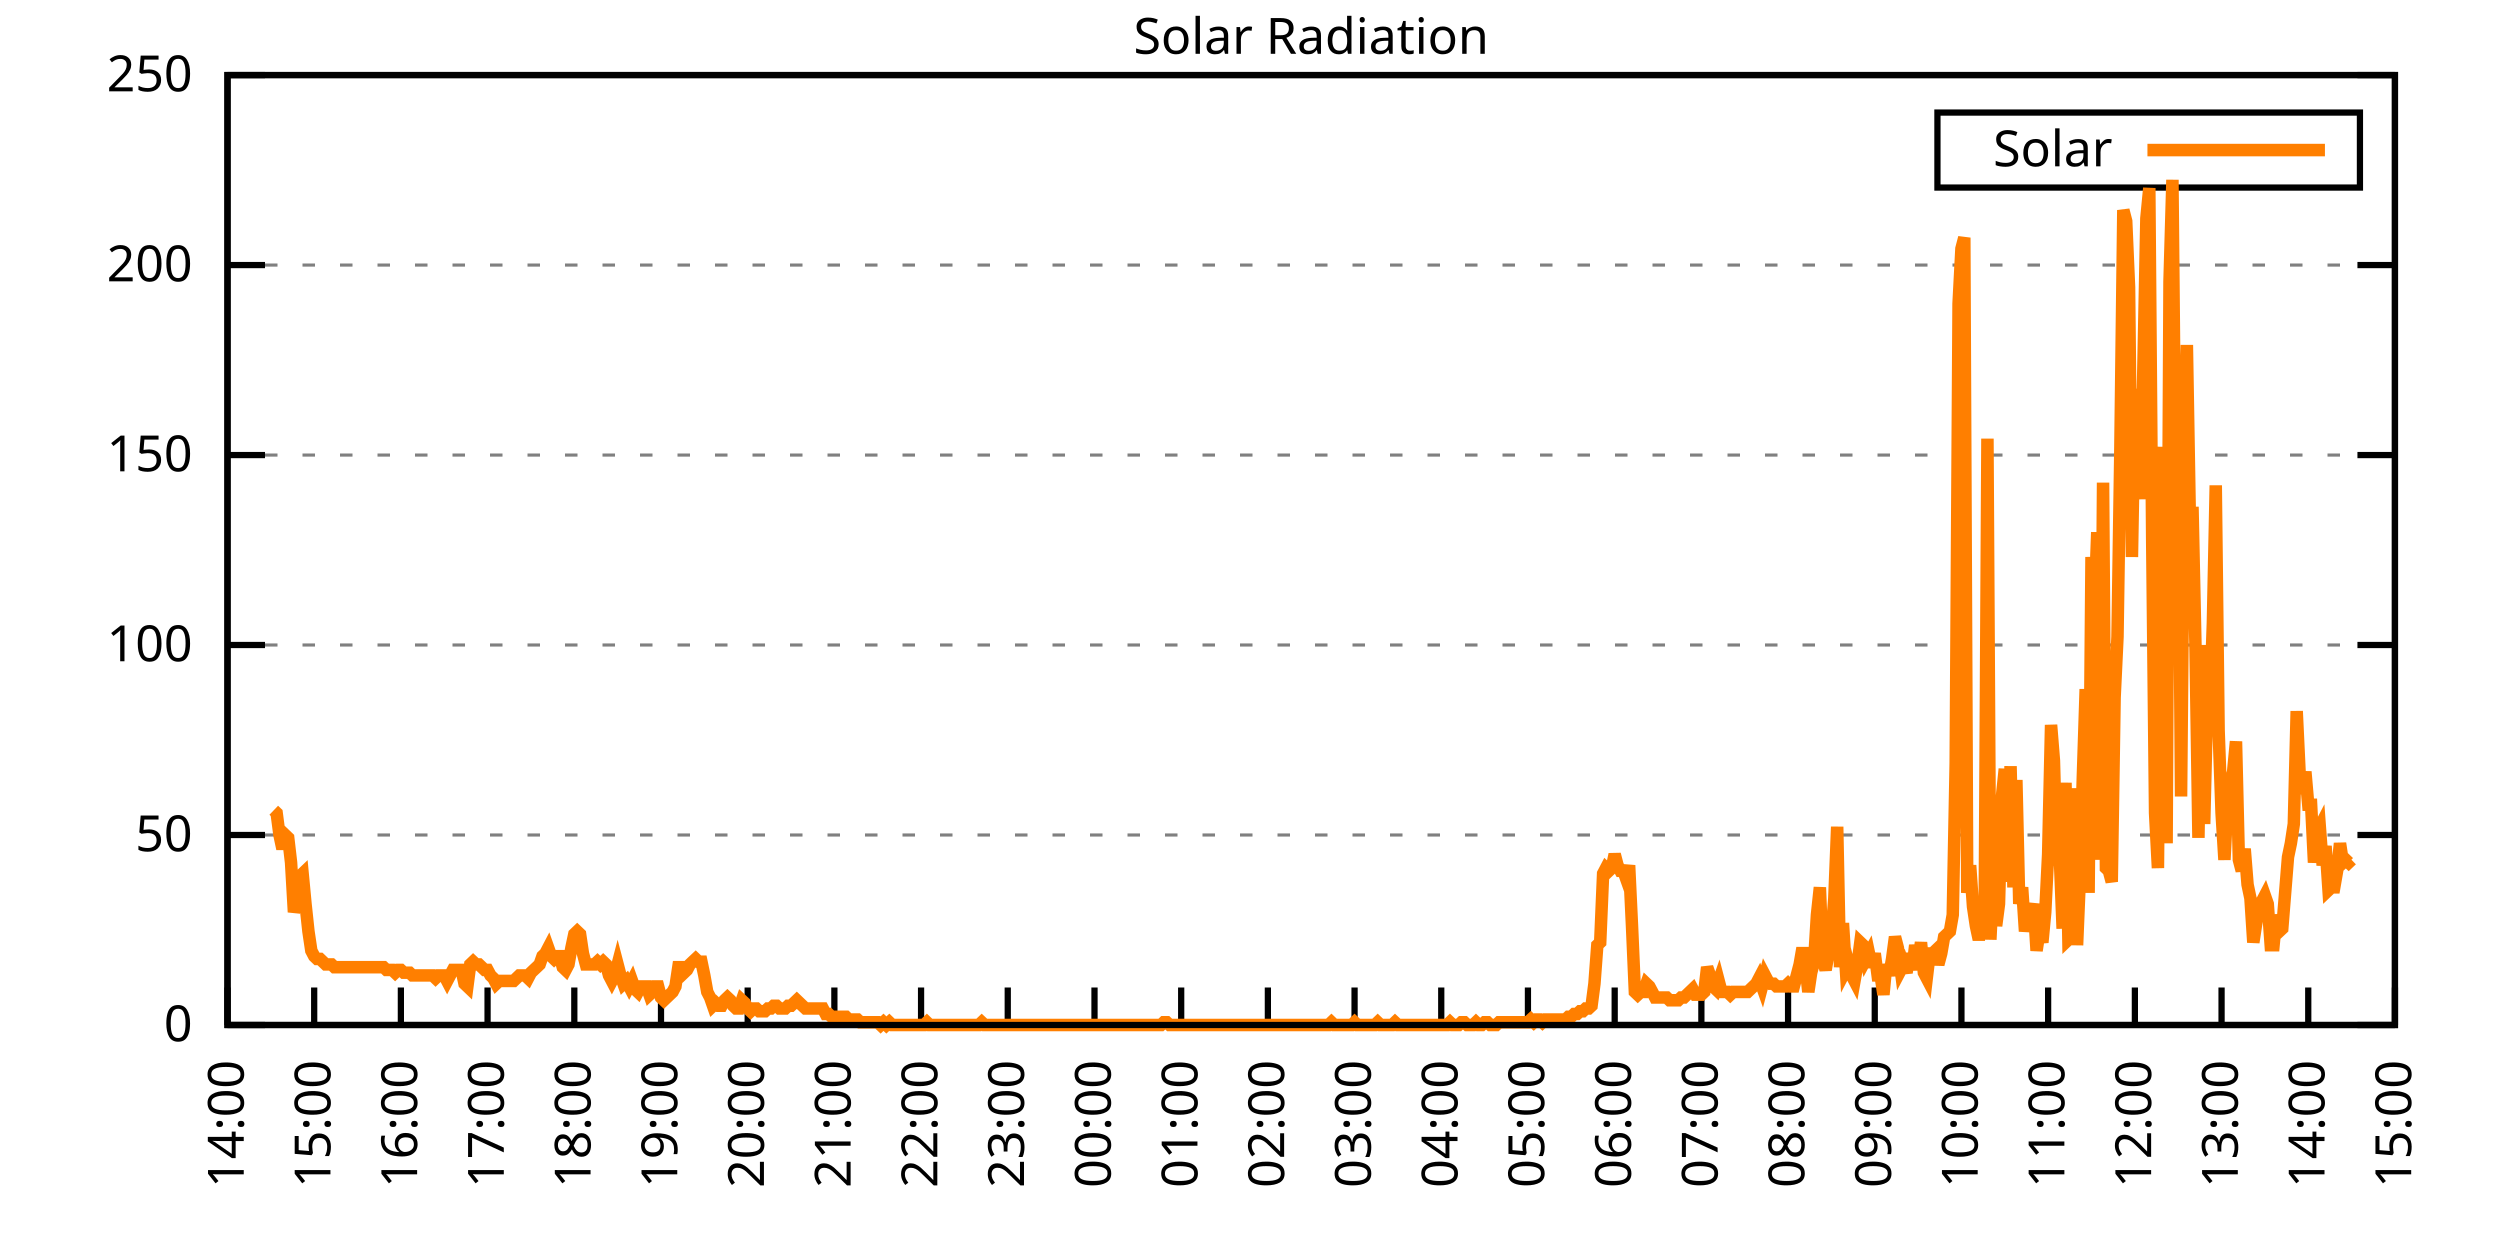
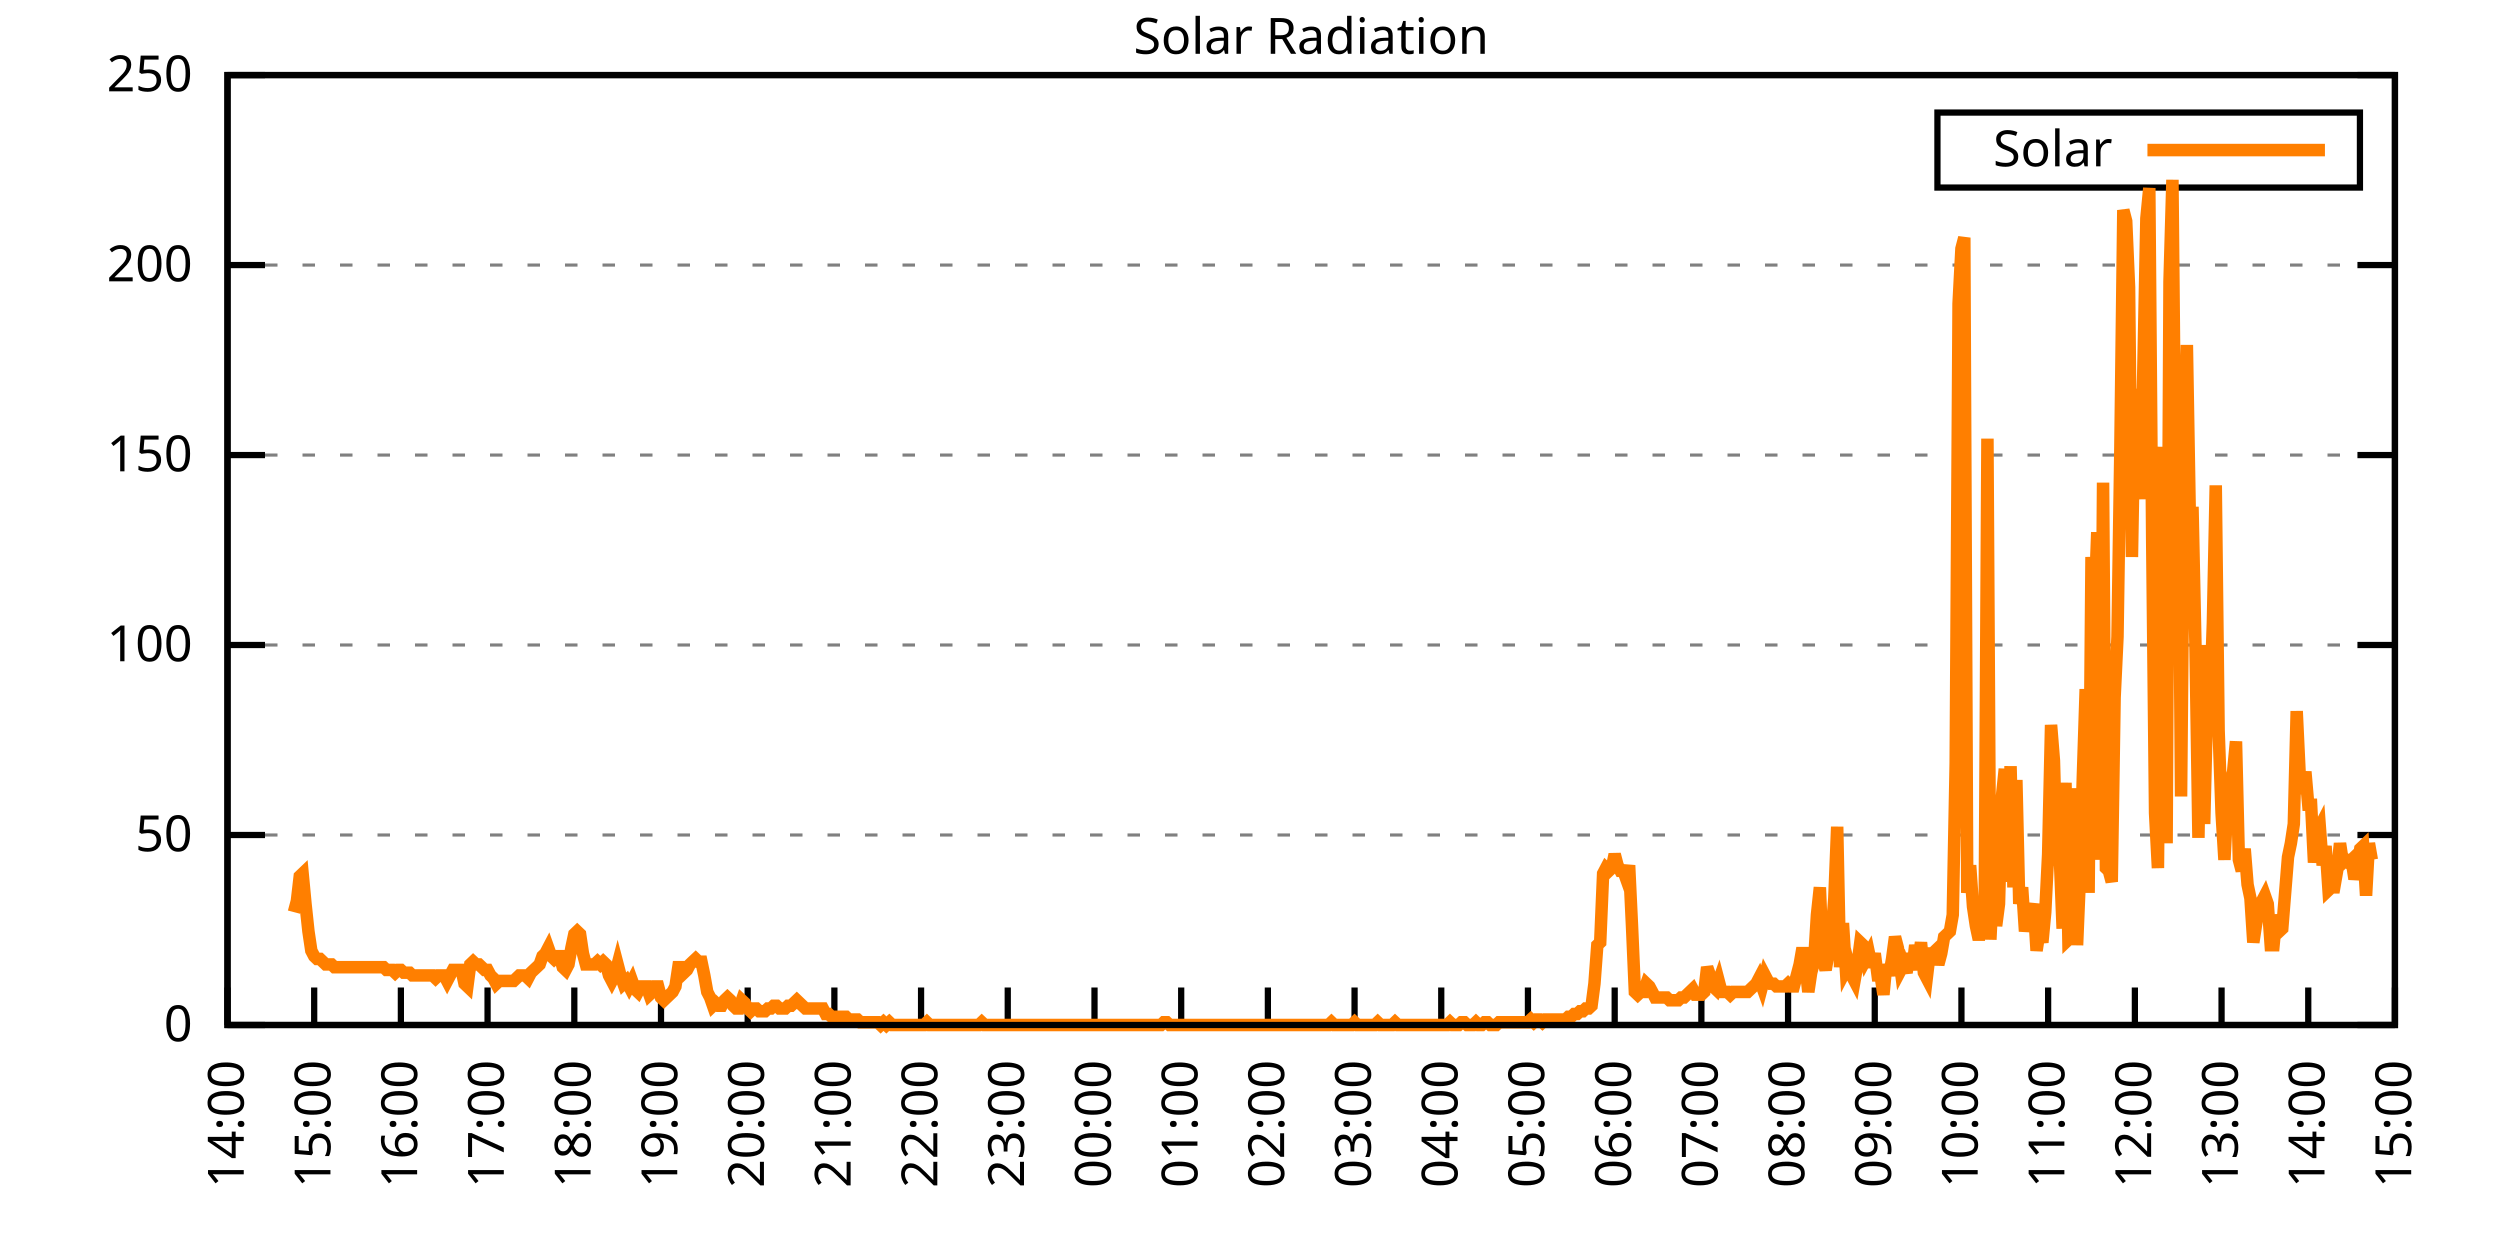
<svg xmlns="http://www.w3.org/2000/svg" xmlns:xlink="http://www.w3.org/1999/xlink" width="400" height="200" viewBox="0 0 400 200">
  <g id="gnuplot_canvas">
    <rect x="0" y="0" width="400" height="200" fill="none" />
    <defs>
      <circle id="gpDot" r="0.5" stroke-width="0.5" stroke="currentColor" />
      <path id="gpPt0" stroke-width="0.333" stroke="currentColor" d="M-1,0 h2 M0,-1 v2" />
      <path id="gpPt1" stroke-width="0.333" stroke="currentColor" d="M-1,-1 L1,1 M1,-1 L-1,1" />
      <path id="gpPt2" stroke-width="0.333" stroke="currentColor" d="M-1,0 L1,0 M0,-1 L0,1 M-1,-1 L1,1 M-1,1 L1,-1" />
      <rect id="gpPt3" stroke-width="0.333" stroke="currentColor" x="-1" y="-1" width="2" height="2" />
      <rect id="gpPt4" stroke-width="0.333" stroke="currentColor" fill="currentColor" x="-1" y="-1" width="2" height="2" />
      <circle id="gpPt5" stroke-width="0.333" stroke="currentColor" cx="0" cy="0" r="1" />
      <use xlink:href="#gpPt5" id="gpPt6" fill="currentColor" stroke="none" />
      <path id="gpPt7" stroke-width="0.333" stroke="currentColor" d="M0,-1.33 L-1.33,0.67 L1.33,0.67 z" />
      <use xlink:href="#gpPt7" id="gpPt8" fill="currentColor" stroke="none" />
      <use xlink:href="#gpPt7" id="gpPt9" stroke="currentColor" transform="rotate(180)" />
      <use xlink:href="#gpPt9" id="gpPt10" fill="currentColor" stroke="none" />
      <use xlink:href="#gpPt3" id="gpPt11" stroke="currentColor" transform="rotate(45)" />
      <use xlink:href="#gpPt11" id="gpPt12" fill="currentColor" stroke="none" />
      <path id="gpPt13" stroke-width="0.333" stroke="currentColor" d="M0,1.330 L1.265,0.411 L0.782,-1.067 L-0.782,-1.076 L-1.265,0.411 z" />
      <use xlink:href="#gpPt13" id="gpPt14" fill="currentColor" stroke="none" />
      <filter id="textbox" filterUnits="objectBoundingBox" x="0" y="0" height="1" width="1">
        <feFlood flood-color="white" flood-opacity="1" result="bgnd" />
        <feComposite in="SourceGraphic" in2="bgnd" operator="atop" />
      </filter>
      <filter id="greybox" filterUnits="objectBoundingBox" x="0" y="0" height="1" width="1">
        <feFlood flood-color="lightgrey" flood-opacity="1" result="grey" />
        <feComposite in="SourceGraphic" in2="grey" operator="atop" />
      </filter>
    </defs>
    <g fill="none" color="white" stroke="currentColor" stroke-width="1.00" stroke-linecap="butt" stroke-linejoin="miter">
</g>
    <g fill="none" color="black" stroke="currentColor" stroke-width="1.00" stroke-linecap="butt" stroke-linejoin="miter">
      <g stroke="none" shape-rendering="crispEdges">
        <polygon fill="rgb(255, 255, 255)" points="36.40,164.00 383.18,164.00 383.18,12.02 36.40,12.02 " />
      </g>
    </g>
    <g fill="none" color="black" stroke="currentColor" stroke-width="1.00" stroke-linecap="butt" stroke-linejoin="miter">
</g>
    <g fill="none" color="black" stroke="black" stroke-width="0.50" stroke-linecap="butt" stroke-linejoin="miter">
</g>
    <g fill="none" color="gray" stroke="currentColor" stroke-width="0.50" stroke-linecap="butt" stroke-linejoin="miter">
      <path stroke="gray" stroke-dasharray="2,4" class="gridline" d="M36.40,164.00 L383.19,164.00  " />
    </g>
    <g fill="none" color="gray" stroke="gray" stroke-width="1.00" stroke-linecap="butt" stroke-linejoin="miter">
</g>
    <g fill="none" color="black" stroke="currentColor" stroke-width="1.00" stroke-linecap="butt" stroke-linejoin="miter">
      <path stroke="black" d="M36.40,164.00 L42.40,164.00 M383.19,164.00 L377.19,164.00  " />
      <g transform="translate(30.80,166.60)" stroke="none" fill="black" font-family="Sans" font-size="8.00" text-anchor="end">
        <text>
          <tspan font-family="Sans"> 0</tspan>
        </text>
      </g>
    </g>
    <g fill="none" color="black" stroke="currentColor" stroke-width="1.00" stroke-linecap="butt" stroke-linejoin="miter">
</g>
    <g fill="none" color="black" stroke="black" stroke-width="0.50" stroke-linecap="butt" stroke-linejoin="miter">
</g>
    <g fill="none" color="gray" stroke="currentColor" stroke-width="0.50" stroke-linecap="butt" stroke-linejoin="miter">
      <path stroke="gray" stroke-dasharray="2,4" class="gridline" d="M36.40,133.60 L383.19,133.60  " />
    </g>
    <g fill="none" color="gray" stroke="gray" stroke-width="1.00" stroke-linecap="butt" stroke-linejoin="miter">
</g>
    <g fill="none" color="black" stroke="currentColor" stroke-width="1.00" stroke-linecap="butt" stroke-linejoin="miter">
      <path stroke="black" d="M36.40,133.60 L42.40,133.60 M383.19,133.60 L377.19,133.60  " />
      <g transform="translate(30.80,136.20)" stroke="none" fill="black" font-family="Sans" font-size="8.00" text-anchor="end">
        <text>
          <tspan font-family="Sans"> 50</tspan>
        </text>
      </g>
    </g>
    <g fill="none" color="black" stroke="currentColor" stroke-width="1.00" stroke-linecap="butt" stroke-linejoin="miter">
</g>
    <g fill="none" color="black" stroke="black" stroke-width="0.50" stroke-linecap="butt" stroke-linejoin="miter">
</g>
    <g fill="none" color="gray" stroke="currentColor" stroke-width="0.50" stroke-linecap="butt" stroke-linejoin="miter">
      <path stroke="gray" stroke-dasharray="2,4" class="gridline" d="M36.40,103.20 L383.19,103.20  " />
    </g>
    <g fill="none" color="gray" stroke="gray" stroke-width="1.00" stroke-linecap="butt" stroke-linejoin="miter">
</g>
    <g fill="none" color="black" stroke="currentColor" stroke-width="1.00" stroke-linecap="butt" stroke-linejoin="miter">
      <path stroke="black" d="M36.40,103.20 L42.40,103.20 M383.19,103.20 L377.19,103.20  " />
      <g transform="translate(30.80,105.80)" stroke="none" fill="black" font-family="Sans" font-size="8.00" text-anchor="end">
        <text>
          <tspan font-family="Sans"> 100</tspan>
        </text>
      </g>
    </g>
    <g fill="none" color="black" stroke="currentColor" stroke-width="1.00" stroke-linecap="butt" stroke-linejoin="miter">
</g>
    <g fill="none" color="black" stroke="black" stroke-width="0.50" stroke-linecap="butt" stroke-linejoin="miter">
</g>
    <g fill="none" color="gray" stroke="currentColor" stroke-width="0.50" stroke-linecap="butt" stroke-linejoin="miter">
      <path stroke="gray" stroke-dasharray="2,4" class="gridline" d="M36.40,72.81 L383.19,72.81  " />
    </g>
    <g fill="none" color="gray" stroke="gray" stroke-width="1.00" stroke-linecap="butt" stroke-linejoin="miter">
</g>
    <g fill="none" color="black" stroke="currentColor" stroke-width="1.00" stroke-linecap="butt" stroke-linejoin="miter">
      <path stroke="black" d="M36.40,72.81 L42.40,72.81 M383.19,72.81 L377.19,72.81  " />
      <g transform="translate(30.80,75.41)" stroke="none" fill="black" font-family="Sans" font-size="8.00" text-anchor="end">
        <text>
          <tspan font-family="Sans"> 150</tspan>
        </text>
      </g>
    </g>
    <g fill="none" color="black" stroke="currentColor" stroke-width="1.00" stroke-linecap="butt" stroke-linejoin="miter">
</g>
    <g fill="none" color="black" stroke="black" stroke-width="0.50" stroke-linecap="butt" stroke-linejoin="miter">
</g>
    <g fill="none" color="gray" stroke="currentColor" stroke-width="0.50" stroke-linecap="butt" stroke-linejoin="miter">
      <path stroke="gray" stroke-dasharray="2,4" class="gridline" d="M36.40,42.41 L383.19,42.41  " />
    </g>
    <g fill="none" color="gray" stroke="gray" stroke-width="1.00" stroke-linecap="butt" stroke-linejoin="miter">
</g>
    <g fill="none" color="black" stroke="currentColor" stroke-width="1.00" stroke-linecap="butt" stroke-linejoin="miter">
      <path stroke="black" d="M36.40,42.41 L42.40,42.41 M383.19,42.41 L377.19,42.41  " />
      <g transform="translate(30.80,45.01)" stroke="none" fill="black" font-family="Sans" font-size="8.00" text-anchor="end">
        <text>
          <tspan font-family="Sans"> 200</tspan>
        </text>
      </g>
    </g>
    <g fill="none" color="black" stroke="currentColor" stroke-width="1.00" stroke-linecap="butt" stroke-linejoin="miter">
</g>
    <g fill="none" color="black" stroke="black" stroke-width="0.50" stroke-linecap="butt" stroke-linejoin="miter">
</g>
    <g fill="none" color="gray" stroke="currentColor" stroke-width="0.50" stroke-linecap="butt" stroke-linejoin="miter">
      <path stroke="gray" stroke-dasharray="2,4" class="gridline" d="M36.40,12.01 L383.19,12.01  " />
    </g>
    <g fill="none" color="gray" stroke="gray" stroke-width="1.00" stroke-linecap="butt" stroke-linejoin="miter">
</g>
    <g fill="none" color="black" stroke="currentColor" stroke-width="1.00" stroke-linecap="butt" stroke-linejoin="miter">
      <path stroke="black" d="M36.40,12.01 L42.40,12.01 M383.19,12.01 L377.19,12.01  " />
      <g transform="translate(30.80,14.61)" stroke="none" fill="black" font-family="Sans" font-size="8.00" text-anchor="end">
        <text>
          <tspan font-family="Sans"> 250</tspan>
        </text>
      </g>
    </g>
    <g fill="none" color="black" stroke="currentColor" stroke-width="1.00" stroke-linecap="butt" stroke-linejoin="miter">
      <path stroke="black" d="M36.40,164.00 L36.40,158.00  " />
      <g transform="translate(39.00,169.60) rotate(270.00)" stroke="none" fill="black" font-family="Sans" font-size="8.00" text-anchor="end">
        <text>
          <tspan font-family="Sans">14:00</tspan>
        </text>
      </g>
    </g>
    <g fill="none" color="black" stroke="currentColor" stroke-width="1.00" stroke-linecap="butt" stroke-linejoin="miter">
      <path stroke="black" d="M50.27,164.00 L50.27,158.00  " />
      <g transform="translate(52.87,169.60) rotate(270.00)" stroke="none" fill="black" font-family="Sans" font-size="8.00" text-anchor="end">
        <text>
          <tspan font-family="Sans">15:00</tspan>
        </text>
      </g>
    </g>
    <g fill="none" color="black" stroke="currentColor" stroke-width="1.00" stroke-linecap="butt" stroke-linejoin="miter">
      <path stroke="black" d="M64.14,164.00 L64.14,158.00  " />
      <g transform="translate(66.74,169.60) rotate(270.00)" stroke="none" fill="black" font-family="Sans" font-size="8.00" text-anchor="end">
        <text>
          <tspan font-family="Sans">16:00</tspan>
        </text>
      </g>
    </g>
    <g fill="none" color="black" stroke="currentColor" stroke-width="1.00" stroke-linecap="butt" stroke-linejoin="miter">
      <path stroke="black" d="M78.01,164.00 L78.01,158.00  " />
      <g transform="translate(80.61,169.60) rotate(270.00)" stroke="none" fill="black" font-family="Sans" font-size="8.00" text-anchor="end">
        <text>
          <tspan font-family="Sans">17:00</tspan>
        </text>
      </g>
    </g>
    <g fill="none" color="black" stroke="currentColor" stroke-width="1.00" stroke-linecap="butt" stroke-linejoin="miter">
      <path stroke="black" d="M91.89,164.00 L91.89,158.00  " />
      <g transform="translate(94.49,169.60) rotate(270.00)" stroke="none" fill="black" font-family="Sans" font-size="8.00" text-anchor="end">
        <text>
          <tspan font-family="Sans">18:00</tspan>
        </text>
      </g>
    </g>
    <g fill="none" color="black" stroke="currentColor" stroke-width="1.00" stroke-linecap="butt" stroke-linejoin="miter">
      <path stroke="black" d="M105.76,164.00 L105.76,158.00  " />
      <g transform="translate(108.36,169.60) rotate(270.00)" stroke="none" fill="black" font-family="Sans" font-size="8.00" text-anchor="end">
        <text>
          <tspan font-family="Sans">19:00</tspan>
        </text>
      </g>
    </g>
    <g fill="none" color="black" stroke="currentColor" stroke-width="1.00" stroke-linecap="butt" stroke-linejoin="miter">
      <path stroke="black" d="M119.63,164.00 L119.63,158.00  " />
      <g transform="translate(122.23,169.60) rotate(270.00)" stroke="none" fill="black" font-family="Sans" font-size="8.00" text-anchor="end">
        <text>
          <tspan font-family="Sans">20:00</tspan>
        </text>
      </g>
    </g>
    <g fill="none" color="black" stroke="currentColor" stroke-width="1.00" stroke-linecap="butt" stroke-linejoin="miter">
      <path stroke="black" d="M133.50,164.00 L133.50,158.00  " />
      <g transform="translate(136.10,169.60) rotate(270.00)" stroke="none" fill="black" font-family="Sans" font-size="8.00" text-anchor="end">
        <text>
          <tspan font-family="Sans">21:00</tspan>
        </text>
      </g>
    </g>
    <g fill="none" color="black" stroke="currentColor" stroke-width="1.00" stroke-linecap="butt" stroke-linejoin="miter">
      <path stroke="black" d="M147.37,164.00 L147.37,158.00  " />
      <g transform="translate(149.97,169.60) rotate(270.00)" stroke="none" fill="black" font-family="Sans" font-size="8.00" text-anchor="end">
        <text>
          <tspan font-family="Sans">22:00</tspan>
        </text>
      </g>
    </g>
    <g fill="none" color="black" stroke="currentColor" stroke-width="1.00" stroke-linecap="butt" stroke-linejoin="miter">
      <path stroke="black" d="M161.24,164.00 L161.24,158.00  " />
      <g transform="translate(163.84,169.60) rotate(270.00)" stroke="none" fill="black" font-family="Sans" font-size="8.00" text-anchor="end">
        <text>
          <tspan font-family="Sans">23:00</tspan>
        </text>
      </g>
    </g>
    <g fill="none" color="black" stroke="currentColor" stroke-width="1.00" stroke-linecap="butt" stroke-linejoin="miter">
      <path stroke="black" d="M175.12,164.00 L175.12,158.00  " />
      <g transform="translate(177.72,169.60) rotate(270.00)" stroke="none" fill="black" font-family="Sans" font-size="8.00" text-anchor="end">
        <text>
          <tspan font-family="Sans">00:00</tspan>
        </text>
      </g>
    </g>
    <g fill="none" color="black" stroke="currentColor" stroke-width="1.00" stroke-linecap="butt" stroke-linejoin="miter">
      <path stroke="black" d="M188.99,164.00 L188.99,158.00  " />
      <g transform="translate(191.59,169.60) rotate(270.00)" stroke="none" fill="black" font-family="Sans" font-size="8.00" text-anchor="end">
        <text>
          <tspan font-family="Sans">01:00</tspan>
        </text>
      </g>
    </g>
    <g fill="none" color="black" stroke="currentColor" stroke-width="1.00" stroke-linecap="butt" stroke-linejoin="miter">
      <path stroke="black" d="M202.86,164.00 L202.86,158.00  " />
      <g transform="translate(205.46,169.60) rotate(270.00)" stroke="none" fill="black" font-family="Sans" font-size="8.00" text-anchor="end">
        <text>
          <tspan font-family="Sans">02:00</tspan>
        </text>
      </g>
    </g>
    <g fill="none" color="black" stroke="currentColor" stroke-width="1.00" stroke-linecap="butt" stroke-linejoin="miter">
      <path stroke="black" d="M216.73,164.00 L216.73,158.00  " />
      <g transform="translate(219.33,169.60) rotate(270.00)" stroke="none" fill="black" font-family="Sans" font-size="8.00" text-anchor="end">
        <text>
          <tspan font-family="Sans">03:00</tspan>
        </text>
      </g>
    </g>
    <g fill="none" color="black" stroke="currentColor" stroke-width="1.00" stroke-linecap="butt" stroke-linejoin="miter">
      <path stroke="black" d="M230.60,164.00 L230.60,158.00  " />
      <g transform="translate(233.20,169.60) rotate(270.00)" stroke="none" fill="black" font-family="Sans" font-size="8.00" text-anchor="end">
        <text>
          <tspan font-family="Sans">04:00</tspan>
        </text>
      </g>
    </g>
    <g fill="none" color="black" stroke="currentColor" stroke-width="1.00" stroke-linecap="butt" stroke-linejoin="miter">
      <path stroke="black" d="M244.47,164.00 L244.47,158.00  " />
      <g transform="translate(247.07,169.60) rotate(270.00)" stroke="none" fill="black" font-family="Sans" font-size="8.00" text-anchor="end">
        <text>
          <tspan font-family="Sans">05:00</tspan>
        </text>
      </g>
    </g>
    <g fill="none" color="black" stroke="currentColor" stroke-width="1.00" stroke-linecap="butt" stroke-linejoin="miter">
      <path stroke="black" d="M258.35,164.00 L258.35,158.00  " />
      <g transform="translate(260.95,169.60) rotate(270.00)" stroke="none" fill="black" font-family="Sans" font-size="8.00" text-anchor="end">
        <text>
          <tspan font-family="Sans">06:00</tspan>
        </text>
      </g>
    </g>
    <g fill="none" color="black" stroke="currentColor" stroke-width="1.00" stroke-linecap="butt" stroke-linejoin="miter">
      <path stroke="black" d="M272.22,164.00 L272.22,158.00  " />
      <g transform="translate(274.82,169.60) rotate(270.00)" stroke="none" fill="black" font-family="Sans" font-size="8.00" text-anchor="end">
        <text>
          <tspan font-family="Sans">07:00</tspan>
        </text>
      </g>
    </g>
    <g fill="none" color="black" stroke="currentColor" stroke-width="1.00" stroke-linecap="butt" stroke-linejoin="miter">
      <path stroke="black" d="M286.09,164.00 L286.09,158.00  " />
      <g transform="translate(288.69,169.60) rotate(270.00)" stroke="none" fill="black" font-family="Sans" font-size="8.00" text-anchor="end">
        <text>
          <tspan font-family="Sans">08:00</tspan>
        </text>
      </g>
    </g>
    <g fill="none" color="black" stroke="currentColor" stroke-width="1.00" stroke-linecap="butt" stroke-linejoin="miter">
      <path stroke="black" d="M299.96,164.00 L299.96,158.00  " />
      <g transform="translate(302.56,169.60) rotate(270.00)" stroke="none" fill="black" font-family="Sans" font-size="8.00" text-anchor="end">
        <text>
          <tspan font-family="Sans">09:00</tspan>
        </text>
      </g>
    </g>
    <g fill="none" color="black" stroke="currentColor" stroke-width="1.00" stroke-linecap="butt" stroke-linejoin="miter">
      <path stroke="black" d="M313.83,164.00 L313.83,158.00  " />
      <g transform="translate(316.43,169.60) rotate(270.00)" stroke="none" fill="black" font-family="Sans" font-size="8.00" text-anchor="end">
        <text>
          <tspan font-family="Sans">10:00</tspan>
        </text>
      </g>
    </g>
    <g fill="none" color="black" stroke="currentColor" stroke-width="1.00" stroke-linecap="butt" stroke-linejoin="miter">
      <path stroke="black" d="M327.70,164.00 L327.70,158.00  " />
      <g transform="translate(330.30,169.60) rotate(270.00)" stroke="none" fill="black" font-family="Sans" font-size="8.00" text-anchor="end">
        <text>
          <tspan font-family="Sans">11:00</tspan>
        </text>
      </g>
    </g>
    <g fill="none" color="black" stroke="currentColor" stroke-width="1.00" stroke-linecap="butt" stroke-linejoin="miter">
      <path stroke="black" d="M341.58,164.00 L341.58,158.00  " />
      <g transform="translate(344.18,169.60) rotate(270.00)" stroke="none" fill="black" font-family="Sans" font-size="8.00" text-anchor="end">
        <text>
          <tspan font-family="Sans">12:00</tspan>
        </text>
      </g>
    </g>
    <g fill="none" color="black" stroke="currentColor" stroke-width="1.00" stroke-linecap="butt" stroke-linejoin="miter">
      <path stroke="black" d="M355.45,164.00 L355.45,158.00  " />
      <g transform="translate(358.05,169.60) rotate(270.00)" stroke="none" fill="black" font-family="Sans" font-size="8.00" text-anchor="end">
        <text>
          <tspan font-family="Sans">13:00</tspan>
        </text>
      </g>
    </g>
    <g fill="none" color="black" stroke="currentColor" stroke-width="1.00" stroke-linecap="butt" stroke-linejoin="miter">
      <path stroke="black" d="M369.32,164.00 L369.32,158.00  " />
      <g transform="translate(371.92,169.60) rotate(270.00)" stroke="none" fill="black" font-family="Sans" font-size="8.00" text-anchor="end">
        <text>
          <tspan font-family="Sans">14:00</tspan>
        </text>
      </g>
    </g>
    <g fill="none" color="black" stroke="currentColor" stroke-width="1.00" stroke-linecap="butt" stroke-linejoin="miter">
      <path stroke="black" d="M383.19,164.00 L383.19,158.00  " />
      <g transform="translate(385.79,169.60) rotate(270.00)" stroke="none" fill="black" font-family="Sans" font-size="8.00" text-anchor="end">
        <text>
          <tspan font-family="Sans">15:00</tspan>
        </text>
      </g>
    </g>
    <g fill="none" color="black" stroke="currentColor" stroke-width="1.00" stroke-linecap="butt" stroke-linejoin="miter">
</g>
    <g fill="none" color="black" stroke="currentColor" stroke-width="1.00" stroke-linecap="butt" stroke-linejoin="miter">
      <path stroke="black" d="M36.40,12.01 L36.40,164.00 L383.19,164.00 L383.19,12.01 L36.40,12.01 Z  " />
    </g>
    <g fill="none" color="black" stroke="currentColor" stroke-width="1.00" stroke-linecap="butt" stroke-linejoin="miter">
</g>
    <g fill="none" color="black" stroke="currentColor" stroke-width="1.00" stroke-linecap="butt" stroke-linejoin="miter">
      <path stroke="black" d="M309.99,30.01 L309.99,18.01 L377.59,18.01 L377.59,30.01 L309.99,30.01 Z  " />
    </g>
    <g id="Solar_Radiation_plot_1">
      <g fill="none" color="white" stroke="black" stroke-width="2.00" stroke-linecap="butt" stroke-linejoin="miter">
</g>
      <g fill="none" color="black" stroke="currentColor" stroke-width="2.00" stroke-linecap="butt" stroke-linejoin="miter">
        <g transform="translate(337.99,26.61)" stroke="none" fill="black" font-family="Sans" font-size="8.00" text-anchor="end">
          <text>
            <tspan font-family="Sans">Solar</tspan>
          </text>
        </g>
      </g>
      <g fill="none" color="black" stroke="currentColor" stroke-width="2.00" stroke-linecap="butt" stroke-linejoin="miter">
-         <path stroke="rgb(255, 127,   0)" d="M343.59,24.01 L371.99,24.01 M43.80,129.64 L44.26,130.08 L44.72,133.61 L45.19,135.81 L45.65,133.61 L46.11,134.05   L46.57,138.01 L47.03,145.94 L47.50,144.18 L47.96,140.21 L48.42,139.77 L48.88,144.62 L49.35,149.02 L49.81,152.11   L50.27,152.99 L50.73,153.43 L51.20,153.43 L51.66,153.87 L52.12,154.31 L52.58,154.31 L53.05,154.31 L53.51,154.75   L53.97,154.75 L54.43,154.75 L54.90,154.75 L55.36,154.75 L55.82,154.75 L56.28,154.75 L56.75,154.75 L57.21,154.75   L57.67,154.75 L58.13,154.75 L58.59,154.75 L59.06,154.75 L59.52,154.75 L59.98,154.75 L60.44,154.75 L60.91,154.75   L61.37,154.75 L61.83,155.19 L62.29,155.19 L62.76,155.19 L63.22,155.63 L63.68,155.19 L64.14,155.19 L64.61,155.63   L65.07,155.63 L65.53,155.63 L65.99,156.07 L66.46,156.07 L66.92,156.07 L67.38,156.07 L67.84,156.07 L68.30,156.07   L68.77,156.07 L69.23,156.07 L69.69,156.51 L70.15,156.07 L70.62,156.07 L71.08,156.07 L71.54,156.95 L72.00,156.07   L72.47,155.19 L72.93,155.19 L73.39,155.19 L73.85,155.19 L74.32,157.39 L74.78,157.83 L75.24,154.31 L75.70,153.87   L76.17,154.31 L76.63,154.31 L77.09,154.75 L77.55,155.19 L78.01,155.19 L78.48,156.07 L78.94,156.51 L79.40,157.39   L79.86,156.95 L80.33,156.95 L80.79,156.95 L81.25,156.95 L81.71,156.95 L82.18,156.95 L82.64,156.51 L83.10,156.07   L83.56,156.07 L84.03,156.07 L84.49,156.51 L84.95,155.63 L85.41,155.19 L85.88,154.75 L86.34,154.31 L86.80,152.99   L87.26,152.55 L87.72,151.67 L88.19,152.99 L88.65,153.43 L89.11,152.99 L89.57,152.99 L90.04,154.75 L90.50,155.19   L90.96,154.31 L91.42,151.67 L91.89,149.46 L92.35,149.02 L92.81,149.46 L93.27,152.55 L93.74,154.31 L94.20,154.31   L94.66,154.31 L95.12,154.31 L95.59,153.87 L96.05,154.31 L96.51,153.87 L96.97,154.31 L97.44,156.07 L97.90,156.95   L98.36,156.07 L98.82,154.31 L99.28,156.07 L99.75,157.39 L100.21,156.95 L100.67,157.83 L101.13,156.95 L101.60,158.27   L102.06,158.71 L102.52,157.83 L102.98,157.83 L103.45,157.83 L103.91,159.15 L104.37,158.71 L104.83,157.83 L105.30,157.83   L105.76,159.60 L106.22,160.04 L106.68,159.60 L107.15,159.15 L107.61,158.71 L108.07,157.83 L108.53,154.75 L108.99,154.75   L109.46,155.63 L109.92,155.19 L110.38,154.31 L110.84,153.87 L111.31,153.43 L111.77,153.87 L112.23,153.87 L112.69,156.07   L113.16,158.71 L113.62,159.60 L114.08,160.92 L114.54,160.48 L115.01,160.92 L115.47,160.92 L115.93,160.04 L116.39,159.60   L116.86,160.04 L117.32,160.92 L117.78,161.36 L118.24,161.36 L118.70,160.04 L119.17,160.48 L119.63,161.36 L120.09,161.80   L120.55,161.36 L121.02,161.36 L121.48,161.80 L121.94,161.80 L122.40,161.80 L122.87,161.36 L123.33,161.36 L123.79,160.92   L124.25,160.92 L124.72,161.36 L125.18,161.36 L125.64,161.36 L126.10,160.92 L126.57,160.92 L127.03,160.48 L127.49,160.04   L127.95,160.48 L128.41,160.92 L128.88,161.36 L129.34,161.36 L129.80,161.36 L130.26,161.36 L130.73,161.36 L131.19,161.36   L131.65,161.36 L132.11,162.24 L132.58,162.24 L133.04,162.68 L133.50,162.68 L133.96,162.68 L134.43,162.68 L134.89,162.68   L135.35,162.68 L135.81,163.12 L136.28,163.12 L136.74,163.12 L137.20,163.12 L137.66,163.56 L138.13,163.56 L138.59,163.56   L139.05,163.56 L139.51,163.56 L139.97,163.56 L140.44,163.56 L140.90,164.00 L141.36,163.56 L141.82,164.00 L142.29,163.56   L142.75,164.00 L143.21,164.00 L143.67,164.00 L144.14,164.00 L144.60,164.00 L145.06,164.00 L145.52,164.00 L145.99,164.00   L146.45,164.00 L146.91,164.00 L147.37,164.00 L147.84,164.00 L148.30,163.56 L148.76,164.00 L149.22,164.00 L149.68,164.00   L150.15,164.00 L150.61,164.00 L151.07,164.00 L151.53,164.00 L152.00,164.00 L152.46,164.00 L152.92,164.00 L153.38,164.00   L153.85,164.00 L154.31,164.00 L154.77,164.00 L155.23,164.00 L155.70,164.00 L156.16,164.00 L156.62,164.00 L157.08,163.56   L157.55,164.00 L158.01,164.00 L158.47,164.00 L158.93,164.00 L159.39,164.00 L159.86,164.00 L160.32,164.00 L160.78,164.00   L161.24,164.00 L161.71,164.00 L162.17,164.00 L162.63,164.00 L163.09,164.00 L163.56,164.00 L164.02,164.00 L164.48,164.00   L164.94,164.00 L165.41,164.00 L165.87,164.00 L166.33,164.00 L166.79,164.00 L167.26,164.00 L167.72,164.00 L168.18,164.00   L168.64,164.00 L169.10,164.00 L169.57,164.00 L170.03,164.00 L170.49,164.00 L170.95,164.00 L171.42,164.00 L171.88,164.00   L172.34,164.00 L172.80,164.00 L173.27,164.00 L173.73,164.00 L174.19,164.00 L174.65,164.00 L175.12,164.00 L175.58,164.00   L176.04,164.00 L176.50,164.00 L176.97,164.00 L177.43,164.00 L177.89,164.00 L178.35,164.00 L178.82,164.00 L179.28,164.00   L179.74,164.00 L180.20,164.00 L180.66,164.00 L181.13,164.00 L181.59,164.00 L182.05,164.00 L182.51,164.00 L182.98,164.00   L183.44,164.00 L183.90,164.00 L184.36,164.00 L184.83,164.00 L185.29,164.00 L185.75,164.00 L186.21,163.56 L186.68,163.56   L187.14,164.00 L187.60,164.00 L188.06,164.00 L188.53,164.00 L188.99,164.00 L189.45,164.00 L189.91,164.00 L190.37,164.00   L190.84,164.00 L191.30,164.00 L191.76,164.00 L192.22,164.00 L192.69,164.00 L193.15,164.00 L193.61,164.00 L194.07,164.00   L194.54,164.00 L195.00,164.00 L195.46,164.00 L195.92,164.00 L196.39,164.00 L196.85,164.00 L197.31,164.00 L197.77,164.00   L198.24,164.00 L198.70,164.00 L199.16,164.00 L199.62,164.00 L200.08,164.00 L200.55,164.00 L201.01,164.00 L201.47,164.00   L201.93,164.00 L202.40,164.00 L202.86,164.00 L203.32,164.00 L203.78,164.00 L204.25,164.00 L204.71,164.00 L205.17,164.00   L205.63,164.00 L206.10,164.00 L206.56,164.00 L207.02,164.00 L207.48,164.00 L207.95,164.00 L208.41,164.00 L208.87,164.00   L209.33,164.00 L209.80,164.00 L210.26,164.00 L210.72,164.00 L211.18,164.00 L211.64,164.00 L212.11,164.00 L212.57,164.00   L213.03,163.56 L213.49,164.00 L213.96,164.00 L214.42,164.00 L214.88,164.00 L215.34,164.00 L215.81,164.00 L216.27,164.00   L216.73,163.56 L217.19,164.00 L217.66,164.00 L218.12,164.00 L218.58,164.00 L219.04,164.00 L219.51,164.00 L219.97,164.00   L220.43,163.56 L220.89,164.00 L221.35,164.00 L221.82,164.00 L222.28,164.00 L222.74,164.00 L223.20,163.56 L223.67,164.00   L224.13,164.00 L224.59,164.00 L225.05,164.00 L225.52,164.00 L225.98,164.00 L226.44,164.00 L226.90,164.00 L227.37,164.00   L227.83,164.00 L228.29,164.00 L228.75,164.00 L229.22,164.00 L229.68,164.00 L230.14,164.00 L230.60,164.00 L231.06,164.00   L231.53,164.00 L231.99,163.56 L232.45,164.00 L232.91,164.00 L233.38,164.00 L233.84,163.56 L234.30,163.56 L234.76,164.00   L235.23,164.00 L235.69,164.00 L236.15,163.56 L236.61,164.00 L237.08,164.00 L237.54,163.56 L238.00,163.56 L238.46,164.00   L238.93,164.00 L239.39,164.00 L239.85,163.56 L240.31,163.56 L240.77,163.56 L241.24,163.56 L241.70,163.56 L242.16,163.56   L242.62,163.56 L243.09,163.56 L243.55,163.56 L244.01,163.56 L244.47,163.56 L244.94,163.12 L245.40,163.56 L245.86,163.12   L246.32,163.12 L246.79,163.56 L247.25,163.12 L247.71,163.12 L248.17,163.12 L248.64,163.12 L249.10,163.12 L249.56,163.12   L250.02,163.12 L250.49,163.12 L250.95,162.68 L251.41,162.68 L251.87,162.24 L252.33,162.24 L252.80,161.80 L253.26,161.80   L253.72,161.36 L254.18,161.36 L254.65,160.92 L255.11,157.39 L255.57,151.23 L256.03,150.79 L256.50,139.77 L256.96,138.89   L257.42,139.33 L257.88,138.89 L258.35,136.69 L258.81,138.45 L259.27,139.33 L259.73,139.33 L260.20,140.65 L260.66,138.45   L261.12,148.14 L261.58,158.71 L262.04,159.15 L262.51,158.71 L262.97,158.71 L263.43,157.39 L263.89,157.83 L264.36,158.71   L264.82,159.60 L265.28,159.60 L265.74,159.60 L266.21,159.60 L266.67,159.60 L267.13,160.04 L267.59,160.04 L268.06,160.04   L268.52,160.04 L268.98,159.60 L269.44,159.60 L269.91,159.15 L270.37,158.71 L270.83,158.27 L271.29,159.15 L271.75,159.15   L272.22,159.15 L272.68,158.71 L273.14,154.75 L273.60,156.07 L274.07,157.83 L274.53,158.27 L274.99,156.95 L275.45,158.71   L275.92,158.71 L276.38,158.71 L276.84,159.15 L277.30,158.71 L277.77,158.71 L278.23,158.71 L278.69,158.71 L279.15,158.71   L279.62,158.71 L280.08,158.27 L280.54,157.83 L281.00,157.39 L281.46,156.51 L281.93,157.83 L282.39,156.07 L282.85,156.95   L283.31,157.39 L283.78,157.39 L284.24,157.83 L284.70,157.83 L285.16,157.83 L285.63,157.83 L286.09,157.39 L286.55,157.83   L287.01,157.83 L287.48,156.07 L287.94,154.31 L288.40,151.67 L288.86,154.31 L289.33,158.71 L289.79,155.63 L290.25,153.87   L290.71,146.38 L291.18,141.98 L291.64,153.43 L292.10,155.19 L292.56,152.55 L293.02,149.90 L293.49,143.74 L293.95,132.28   L294.41,154.75 L294.87,147.70 L295.34,155.19 L295.80,154.31 L296.26,156.07 L296.72,156.95 L297.19,154.31 L297.65,150.79   L298.11,151.23 L298.57,153.43 L299.04,152.55 L299.50,154.75 L299.96,152.55 L300.42,156.07 L300.89,156.07 L301.35,159.15   L301.81,154.31 L302.27,156.07 L302.73,153.43 L303.20,149.90 L303.66,151.67 L304.12,155.19 L304.58,154.31 L305.05,155.63   L305.51,152.55 L305.97,155.19 L306.43,151.23 L306.90,153.87 L307.36,150.79 L307.82,155.63 L308.28,156.51 L308.75,152.55   L309.21,152.55 L309.67,152.11 L310.13,154.31 L310.60,152.55 L311.06,149.90 L311.52,149.46 L311.98,149.02 L312.44,146.38   L312.91,122.15 L313.37,48.59 L313.83,39.78 L314.29,38.02 L314.76,142.86 L315.22,138.45 L315.68,145.06 L316.14,148.14   L316.61,150.34 L317.07,148.14 L317.53,149.46 L317.99,70.18 L318.46,150.34 L318.92,140.65 L319.38,148.14 L319.84,144.62   L320.31,127.44 L320.77,123.03 L321.23,141.09 L321.69,122.59 L322.15,141.98 L322.62,124.80 L323.08,144.62 L323.54,141.98   L324.00,149.02 L324.47,146.38 L324.93,146.38 L325.39,144.62 L325.85,152.11 L326.32,149.02 L326.78,150.79 L327.24,145.94   L327.70,136.69 L328.17,115.99 L328.63,121.71 L329.09,138.45 L329.55,136.69 L330.02,148.58 L330.48,125.24 L330.94,150.34   L331.40,149.90 L331.87,126.12 L332.33,151.23 L332.79,140.21 L333.25,124.36 L333.71,110.26 L334.18,142.86 L334.64,89.12   L335.10,97.93 L335.56,85.15 L336.03,137.57 L336.49,77.22 L336.95,138.89 L337.41,139.33 L337.88,141.09 L338.34,111.58   L338.80,101.89 L339.26,71.50 L339.73,33.61 L340.19,35.38 L340.65,45.95 L341.11,89.12 L341.58,62.25 L342.04,67.09   L342.50,79.87 L342.96,57.84 L343.42,34.94 L343.89,30.09 L344.35,86.47 L344.81,130.08 L345.27,138.89 L345.74,86.47   L346.20,71.50 L346.66,134.93 L347.12,45.07 L347.59,28.77 L348.05,76.34 L348.51,67.97 L348.97,127.44 L349.44,75.46   L349.90,55.20 L350.36,82.07 L350.82,82.07 L351.29,104.09 L351.75,134.05 L352.21,103.21 L352.67,131.84 L353.13,112.90   L353.60,112.90 L354.06,99.69 L354.52,77.66 L354.98,116.87 L355.45,130.08 L355.91,137.57 L356.37,128.76 L356.83,125.24   L357.30,123.47 L357.76,118.63 L358.22,137.57 L358.68,139.33 L359.15,135.81 L359.61,141.54 L360.07,143.74 L360.53,150.79   L361.00,147.70 L361.46,144.62 L361.92,144.18 L362.38,143.30 L362.84,144.62 L363.31,151.23 L363.77,151.23 L364.23,146.38   L364.69,149.02 L365.16,148.58 L365.62,142.86 L366.08,137.13 L366.54,134.93 L367.01,131.84 L367.47,113.78 L367.93,123.47   L368.39,127.00 L368.86,123.47 L369.32,128.76 L369.78,128.76 L370.24,138.01 L370.71,133.17 L371.17,132.28 L371.63,138.45   L372.09,135.37 L372.56,142.42 L373.02,141.98 L373.48,141.98 L373.94,139.33 L374.40,134.93 L374.87,138.01 L375.33,137.57   L375.79,138.01 L376.25,137.57  " />
+         <path stroke="rgb(255, 127,   0)" d="M343.59,24.01 L371.99,24.01 M47.03,145.94 L47.50,144.18 L47.96,140.21 L48.42,139.77 L48.88,144.62 L49.35,149.02   L49.81,152.11 L50.27,152.99 L50.73,153.43 L51.20,153.43 L51.66,153.87 L52.12,154.31 L52.58,154.31 L53.05,154.31   L53.51,154.75 L53.97,154.75 L54.43,154.75 L54.90,154.75 L55.36,154.75 L55.82,154.75 L56.28,154.75 L56.75,154.75   L57.21,154.75 L57.67,154.75 L58.13,154.75 L58.59,154.75 L59.06,154.75 L59.52,154.75 L59.98,154.75 L60.44,154.75   L60.91,154.75 L61.37,154.75 L61.83,155.19 L62.29,155.19 L62.76,155.19 L63.22,155.63 L63.68,155.19 L64.14,155.19   L64.61,155.63 L65.07,155.63 L65.53,155.63 L65.99,156.07 L66.46,156.07 L66.92,156.07 L67.38,156.07 L67.84,156.07   L68.30,156.07 L68.77,156.07 L69.23,156.07 L69.69,156.51 L70.15,156.07 L70.62,156.07 L71.08,156.07 L71.54,156.95   L72.00,156.07 L72.47,155.19 L72.93,155.19 L73.39,155.19 L73.85,155.19 L74.32,157.39 L74.78,157.83 L75.24,154.31   L75.70,153.87 L76.17,154.31 L76.63,154.31 L77.09,154.75 L77.55,155.19 L78.01,155.19 L78.48,156.07 L78.94,156.51   L79.40,157.39 L79.86,156.95 L80.33,156.95 L80.79,156.95 L81.25,156.95 L81.71,156.95 L82.18,156.95 L82.64,156.51   L83.10,156.07 L83.56,156.07 L84.03,156.07 L84.49,156.51 L84.95,155.63 L85.41,155.19 L85.88,154.75 L86.34,154.31   L86.80,152.99 L87.26,152.55 L87.72,151.67 L88.19,152.99 L88.65,153.43 L89.11,152.99 L89.57,152.99 L90.04,154.75   L90.50,155.19 L90.96,154.31 L91.42,151.67 L91.89,149.46 L92.35,149.02 L92.81,149.46 L93.27,152.55 L93.74,154.31   L94.20,154.31 L94.66,154.31 L95.12,154.31 L95.59,153.87 L96.05,154.31 L96.51,153.87 L96.97,154.31 L97.44,156.07   L97.90,156.95 L98.36,156.07 L98.82,154.31 L99.28,156.07 L99.75,157.39 L100.21,156.95 L100.67,157.83 L101.13,156.95   L101.60,158.27 L102.06,158.71 L102.52,157.83 L102.98,157.83 L103.45,157.83 L103.91,159.15 L104.37,158.71 L104.83,157.83   L105.30,157.83 L105.76,159.60 L106.22,160.04 L106.68,159.60 L107.15,159.15 L107.61,158.71 L108.07,157.83 L108.53,154.75   L108.99,154.75 L109.46,155.63 L109.92,155.19 L110.38,154.31 L110.84,153.87 L111.31,153.43 L111.77,153.87 L112.23,153.87   L112.69,156.07 L113.16,158.71 L113.62,159.60 L114.08,160.92 L114.54,160.48 L115.01,160.92 L115.47,160.92 L115.93,160.04   L116.39,159.60 L116.86,160.04 L117.32,160.92 L117.78,161.36 L118.24,161.36 L118.70,160.04 L119.17,160.48 L119.63,161.36   L120.09,161.80 L120.55,161.36 L121.02,161.36 L121.48,161.80 L121.94,161.80 L122.40,161.80 L122.87,161.36 L123.33,161.36   L123.79,160.92 L124.25,160.92 L124.72,161.36 L125.18,161.36 L125.64,161.36 L126.10,160.92 L126.57,160.92 L127.03,160.48   L127.49,160.04 L127.95,160.48 L128.41,160.92 L128.88,161.36 L129.34,161.36 L129.80,161.36 L130.26,161.36 L130.73,161.36   L131.19,161.36 L131.65,161.36 L132.11,162.24 L132.58,162.24 L133.04,162.68 L133.50,162.68 L133.96,162.68 L134.43,162.68   L134.89,162.68 L135.35,162.68 L135.81,163.12 L136.28,163.12 L136.74,163.12 L137.20,163.12 L137.66,163.56 L138.13,163.56   L138.59,163.56 L139.05,163.56 L139.51,163.56 L139.97,163.56 L140.44,163.56 L140.90,164.00 L141.36,163.56 L141.82,164.00   L142.29,163.56 L142.75,164.00 L143.21,164.00 L143.67,164.00 L144.14,164.00 L144.60,164.00 L145.06,164.00 L145.52,164.00   L145.99,164.00 L146.45,164.00 L146.91,164.00 L147.37,164.00 L147.84,164.00 L148.30,163.56 L148.76,164.00 L149.22,164.00   L149.68,164.00 L150.15,164.00 L150.61,164.00 L151.07,164.00 L151.53,164.00 L152.00,164.00 L152.46,164.00 L152.92,164.00   L153.38,164.00 L153.85,164.00 L154.31,164.00 L154.77,164.00 L155.23,164.00 L155.70,164.00 L156.16,164.00 L156.62,164.00   L157.08,163.56 L157.55,164.00 L158.01,164.00 L158.47,164.00 L158.93,164.00 L159.39,164.00 L159.86,164.00 L160.32,164.00   L160.78,164.00 L161.24,164.00 L161.71,164.00 L162.17,164.00 L162.63,164.00 L163.09,164.00 L163.56,164.00 L164.02,164.00   L164.48,164.00 L164.94,164.00 L165.41,164.00 L165.87,164.00 L166.33,164.00 L166.79,164.00 L167.26,164.00 L167.72,164.00   L168.18,164.00 L168.64,164.00 L169.10,164.00 L169.57,164.00 L170.03,164.00 L170.49,164.00 L170.95,164.00 L171.42,164.00   L171.88,164.00 L172.34,164.00 L172.80,164.00 L173.27,164.00 L173.73,164.00 L174.19,164.00 L174.65,164.00 L175.12,164.00   L175.58,164.00 L176.04,164.00 L176.50,164.00 L176.97,164.00 L177.43,164.00 L177.89,164.00 L178.35,164.00 L178.82,164.00   L179.28,164.00 L179.74,164.00 L180.20,164.00 L180.66,164.00 L181.13,164.00 L181.59,164.00 L182.05,164.00 L182.51,164.00   L182.98,164.00 L183.44,164.00 L183.90,164.00 L184.36,164.00 L184.83,164.00 L185.29,164.00 L185.75,164.00 L186.21,163.56   L186.68,163.56 L187.14,164.00 L187.60,164.00 L188.06,164.00 L188.53,164.00 L188.99,164.00 L189.45,164.00 L189.91,164.00   L190.37,164.00 L190.84,164.00 L191.30,164.00 L191.76,164.00 L192.22,164.00 L192.69,164.00 L193.15,164.00 L193.61,164.00   L194.07,164.00 L194.54,164.00 L195.00,164.00 L195.46,164.00 L195.92,164.00 L196.39,164.00 L196.85,164.00 L197.31,164.00   L197.77,164.00 L198.24,164.00 L198.70,164.00 L199.16,164.00 L199.62,164.00 L200.08,164.00 L200.55,164.00 L201.01,164.00   L201.47,164.00 L201.93,164.00 L202.40,164.00 L202.86,164.00 L203.32,164.00 L203.78,164.00 L204.25,164.00 L204.71,164.00   L205.17,164.00 L205.63,164.00 L206.10,164.00 L206.56,164.00 L207.02,164.00 L207.48,164.00 L207.95,164.00 L208.41,164.00   L208.87,164.00 L209.33,164.00 L209.80,164.00 L210.26,164.00 L210.72,164.00 L211.18,164.00 L211.64,164.00 L212.11,164.00   L212.57,164.00 L213.03,163.56 L213.49,164.00 L213.96,164.00 L214.42,164.00 L214.88,164.00 L215.34,164.00 L215.81,164.00   L216.27,164.00 L216.73,163.56 L217.19,164.00 L217.66,164.00 L218.12,164.00 L218.58,164.00 L219.04,164.00 L219.51,164.00   L219.97,164.00 L220.43,163.56 L220.89,164.00 L221.35,164.00 L221.82,164.00 L222.28,164.00 L222.74,164.00 L223.20,163.56   L223.67,164.00 L224.13,164.00 L224.59,164.00 L225.05,164.00 L225.52,164.00 L225.98,164.00 L226.44,164.00 L226.90,164.00   L227.37,164.00 L227.83,164.00 L228.29,164.00 L228.75,164.00 L229.22,164.00 L229.68,164.00 L230.14,164.00 L230.60,164.00   L231.06,164.00 L231.53,164.00 L231.99,163.56 L232.45,164.00 L232.91,164.00 L233.38,164.00 L233.84,163.56 L234.30,163.56   L234.76,164.00 L235.23,164.00 L235.69,164.00 L236.15,163.56 L236.61,164.00 L237.08,164.00 L237.54,163.56 L238.00,163.56   L238.46,164.00 L238.93,164.00 L239.39,164.00 L239.85,163.56 L240.31,163.56 L240.77,163.56 L241.24,163.56 L241.70,163.56   L242.16,163.56 L242.62,163.56 L243.09,163.56 L243.55,163.56 L244.01,163.56 L244.47,163.56 L244.94,163.12 L245.40,163.56   L245.86,163.12 L246.32,163.12 L246.79,163.56 L247.25,163.12 L247.71,163.12 L248.17,163.12 L248.64,163.12 L249.10,163.12   L249.56,163.12 L250.02,163.12 L250.49,163.12 L250.95,162.68 L251.41,162.68 L251.87,162.24 L252.33,162.24 L252.80,161.80   L253.26,161.80 L253.72,161.36 L254.18,161.36 L254.65,160.92 L255.11,157.39 L255.57,151.23 L256.03,150.79 L256.50,139.77   L256.96,138.89 L257.42,139.33 L257.88,138.89 L258.35,136.69 L258.81,138.45 L259.27,139.33 L259.73,139.33 L260.20,140.65   L260.66,138.45 L261.12,148.14 L261.58,158.71 L262.04,159.15 L262.51,158.71 L262.97,158.71 L263.43,157.39 L263.89,157.83   L264.36,158.71 L264.82,159.60 L265.28,159.60 L265.74,159.60 L266.21,159.60 L266.67,159.60 L267.13,160.04 L267.59,160.04   L268.06,160.04 L268.52,160.04 L268.98,159.60 L269.44,159.60 L269.91,159.15 L270.37,158.71 L270.83,158.27 L271.29,159.15   L271.75,159.15 L272.22,159.15 L272.68,158.71 L273.14,154.75 L273.60,156.07 L274.07,157.83 L274.53,158.27 L274.99,156.95   L275.45,158.71 L275.92,158.71 L276.38,158.71 L276.84,159.15 L277.30,158.71 L277.77,158.71 L278.23,158.71 L278.69,158.71   L279.15,158.71 L279.62,158.71 L280.08,158.27 L280.54,157.83 L281.00,157.39 L281.46,156.51 L281.93,157.83 L282.39,156.07   L282.85,156.95 L283.31,157.39 L283.78,157.39 L284.24,157.83 L284.70,157.83 L285.16,157.83 L285.63,157.83 L286.09,157.39   L286.55,157.83 L287.01,157.83 L287.48,156.07 L287.94,154.31 L288.40,151.67 L288.86,154.31 L289.33,158.71 L289.79,155.63   L290.25,153.87 L290.71,146.38 L291.18,141.98 L291.64,153.43 L292.10,155.19 L292.56,152.55 L293.02,149.90 L293.49,143.74   L293.95,132.28 L294.41,154.75 L294.87,147.70 L295.34,155.19 L295.80,154.31 L296.26,156.07 L296.72,156.95 L297.19,154.31   L297.65,150.79 L298.11,151.23 L298.57,153.43 L299.04,152.55 L299.50,154.75 L299.96,152.55 L300.42,156.07 L300.89,156.07   L301.35,159.15 L301.81,154.31 L302.27,156.07 L302.73,153.43 L303.20,149.90 L303.66,151.67 L304.12,155.19 L304.58,154.31   L305.05,155.63 L305.51,152.55 L305.97,155.19 L306.43,151.23 L306.90,153.87 L307.36,150.79 L307.82,155.63 L308.28,156.51   L308.75,152.55 L309.21,152.55 L309.67,152.11 L310.13,154.31 L310.60,152.55 L311.06,149.90 L311.52,149.46 L311.98,149.02   L312.44,146.38 L312.91,122.15 L313.37,48.59 L313.83,39.78 L314.29,38.02 L314.76,142.86 L315.22,138.45 L315.68,145.06   L316.14,148.14 L316.61,150.34 L317.07,148.14 L317.53,149.46 L317.99,70.18 L318.46,150.34 L318.92,140.65 L319.38,148.14   L319.84,144.62 L320.31,127.44 L320.77,123.03 L321.23,141.09 L321.69,122.59 L322.15,141.98 L322.62,124.80 L323.08,144.62   L323.54,141.98 L324.00,149.02 L324.47,146.38 L324.93,146.38 L325.39,144.62 L325.85,152.11 L326.32,149.02 L326.78,150.79   L327.24,145.94 L327.70,136.69 L328.17,115.99 L328.63,121.71 L329.09,138.45 L329.55,136.69 L330.02,148.58 L330.48,125.24   L330.94,150.34 L331.40,149.90 L331.87,126.12 L332.33,151.23 L332.79,140.21 L333.25,124.36 L333.71,110.26 L334.18,142.86   L334.64,89.12 L335.10,97.93 L335.56,85.15 L336.03,137.57 L336.49,77.22 L336.95,138.89 L337.41,139.33 L337.88,141.09   L338.34,111.58 L338.80,101.89 L339.26,71.50 L339.73,33.61 L340.19,35.38 L340.65,45.95 L341.11,89.12 L341.58,62.25   L342.04,67.09 L342.50,79.87 L342.96,57.84 L343.42,34.94 L343.89,30.09 L344.35,86.47 L344.81,130.08 L345.27,138.89   L345.74,86.47 L346.20,71.50 L346.66,134.93 L347.12,45.07 L347.59,28.77 L348.05,76.34 L348.51,67.97 L348.97,127.44   L349.44,75.46 L349.90,55.20 L350.36,82.07 L350.82,82.07 L351.29,104.09 L351.75,134.05 L352.21,103.21 L352.67,131.84   L353.13,112.90 L353.60,112.90 L354.06,99.69 L354.52,77.66 L354.98,116.87 L355.45,130.08 L355.91,137.57 L356.37,128.76   L356.83,125.24 L357.30,123.47 L357.76,118.63 L358.22,137.57 L358.68,139.33 L359.15,135.81 L359.61,141.54 L360.07,143.74   L360.53,150.79 L361.00,147.70 L361.46,144.62 L361.92,144.18 L362.38,143.30 L362.84,144.62 L363.31,151.23 L363.77,151.23   L364.23,146.38 L364.69,149.02 L365.16,148.58 L365.62,142.86 L366.08,137.13 L366.54,134.93 L367.01,131.84 L367.47,113.78   L367.93,123.47 L368.39,127.00 L368.86,123.47 L369.32,128.76 L369.78,128.76 L370.24,138.01 L370.71,133.17 L371.17,132.28   L371.63,138.45 L372.09,135.37 L372.56,142.42 L373.02,141.98 L373.48,141.98 L373.94,139.33 L374.40,134.93 L374.87,138.01   L375.33,137.57 L375.79,138.01 L376.25,137.57 L376.72,140.65 L377.18,138.89 L377.64,135.81 L378.10,135.37 L378.57,143.30   L379.03,134.93 L379.49,137.57  " />
      </g>
    </g>
    <g fill="none" color="black" stroke="currentColor" stroke-width="2.00" stroke-linecap="butt" stroke-linejoin="miter">
</g>
    <g fill="none" color="black" stroke="black" stroke-width="1.00" stroke-linecap="butt" stroke-linejoin="miter">
</g>
    <g fill="none" color="black" stroke="currentColor" stroke-width="1.00" stroke-linecap="butt" stroke-linejoin="miter">
      <path stroke="black" d="M36.40,12.01 L36.40,164.00 L383.19,164.00 L383.19,12.01 L36.40,12.01 Z  " />
      <g transform="translate(6.80,88.01) rotate(270.00)" stroke="none" fill="black" font-family="Sans" font-size="8.00" text-anchor="middle">
        <text />
      </g>
    </g>
    <g fill="none" color="black" stroke="currentColor" stroke-width="1.00" stroke-linecap="butt" stroke-linejoin="miter">
</g>
    <g fill="none" color="black" stroke="currentColor" stroke-width="1.00" stroke-linecap="butt" stroke-linejoin="miter">
      <g transform="translate(209.79,8.61)" stroke="none" fill="black" font-family="Sans" font-size="8.00" text-anchor="middle">
        <text>
          <tspan font-family="Sans">Solar Radiation</tspan>
        </text>
      </g>
    </g>
    <g fill="none" color="black" stroke="currentColor" stroke-width="1.00" stroke-linecap="butt" stroke-linejoin="miter">
</g>
  </g>
</svg>
